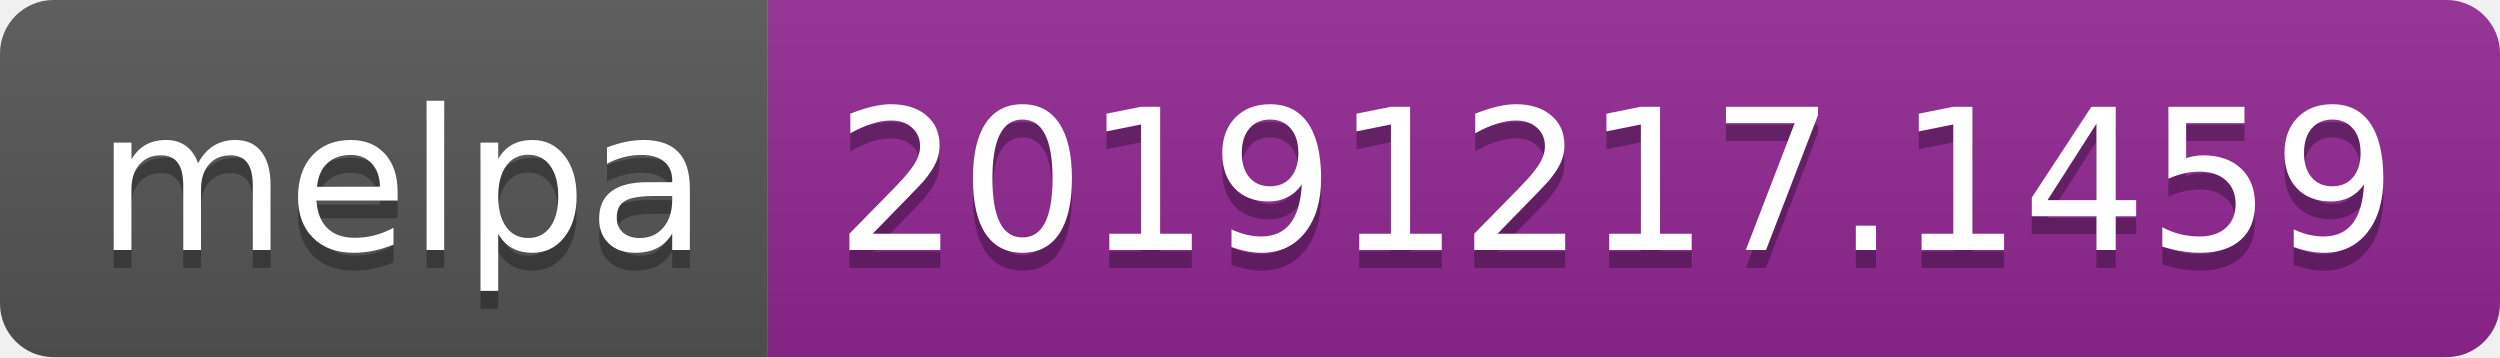
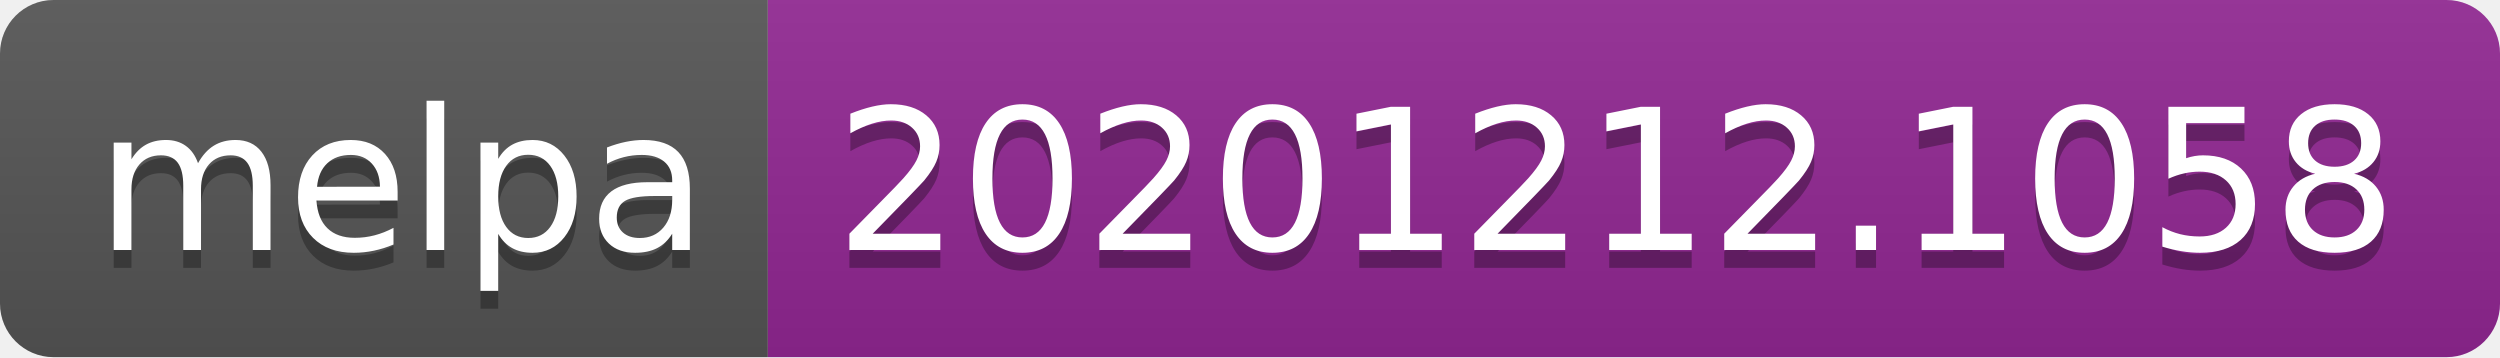
- <svg xmlns="http://www.w3.org/2000/svg" width="140" height="20" role="img" aria-label="melpa: 20191217.1459">
+ <svg xmlns="http://www.w3.org/2000/svg" width="140" height="20" role="img" aria-label="melpa: 20201212.1058">
  <linearGradient id="s" x2="0" y2="100%">
    <stop offset="0" stop-color="#bbb" stop-opacity=".1" />
    <stop offset="1" stop-opacity=".1" />
  </linearGradient>
  <clipPath id="r">
    <rect width="140" height="20" rx="3" fill="#fff" />
  </clipPath>
  <g clip-path="url(#r)">
    <rect width="43" height="20" fill="#555" />
    <rect x="43" width="97" height="20" fill="#922793" />
    <rect width="140" height="20" fill="url(#s)" />
  </g>
  <g fill="#fff" text-anchor="middle" font-family="Verdana,Geneva,DejaVu Sans,sans-serif" text-rendering="geometricPrecision" font-size="110">
    <text aria-hidden="true" x="225" y="150" fill="#010101" fill-opacity=".3" transform="scale(.1)" textLength="330">melpa</text>
    <text x="225" y="140" transform="scale(.1)" fill="#fff" textLength="330">melpa</text>
-     <text aria-hidden="true" x="905" y="150" fill="#010101" fill-opacity=".3" transform="scale(.1)" textLength="870">20191217.1459</text>
-     <text x="905" y="140" transform="scale(.1)" fill="#fff" textLength="870">20191217.1459</text>
+     <text aria-hidden="true" x="905" y="150" fill="#010101" fill-opacity=".3" transform="scale(.1)" textLength="870">20201212.1058</text>
+     <text x="905" y="140" transform="scale(.1)" fill="#fff" textLength="870">20201212.1058</text>
  </g>
</svg>
